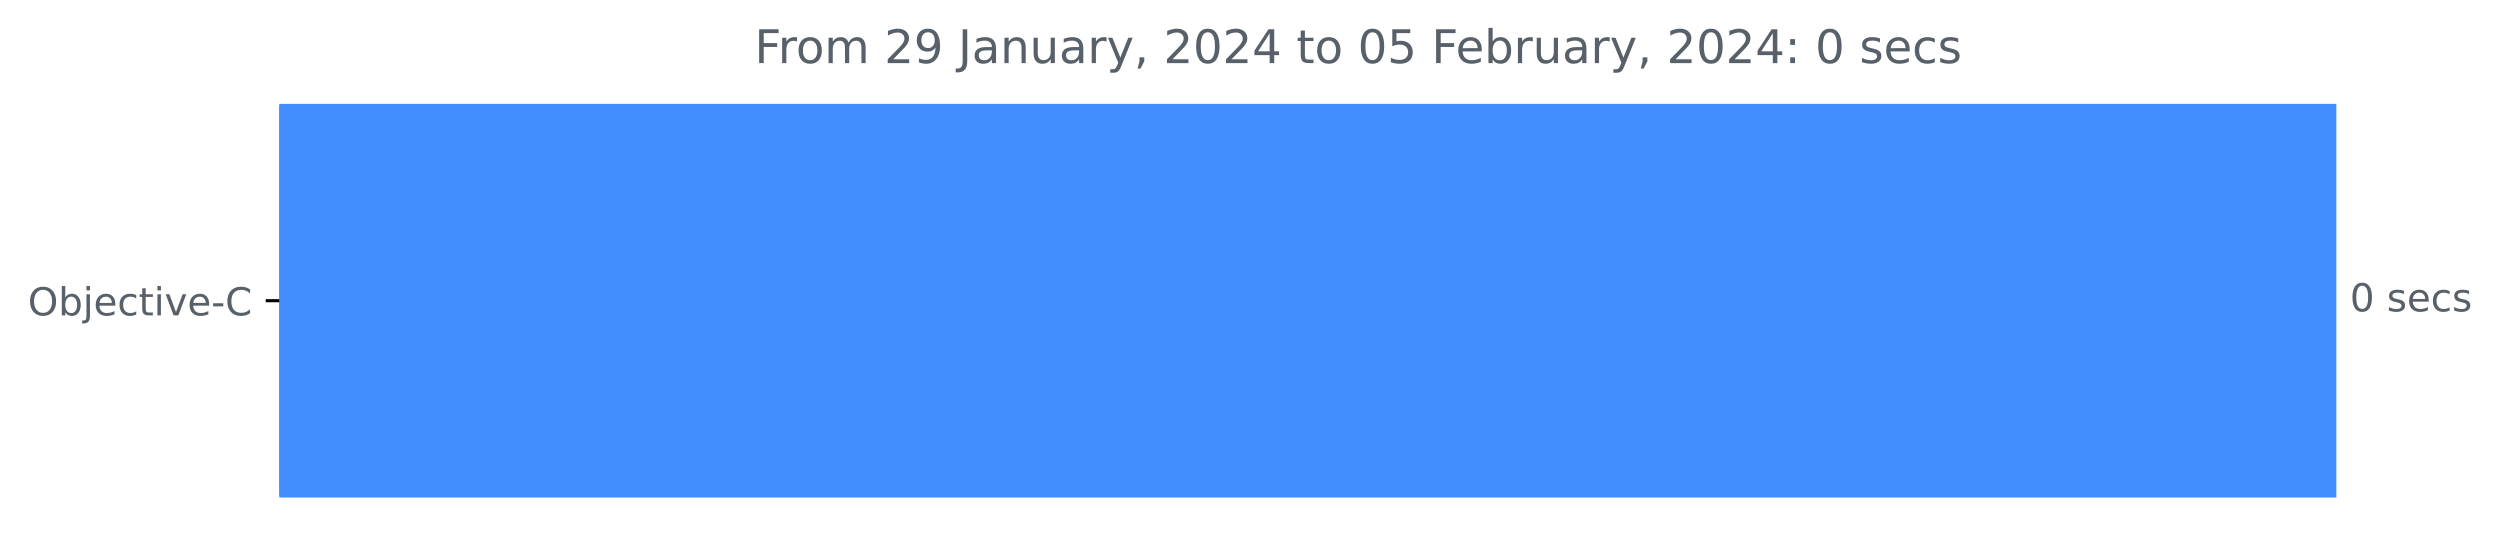
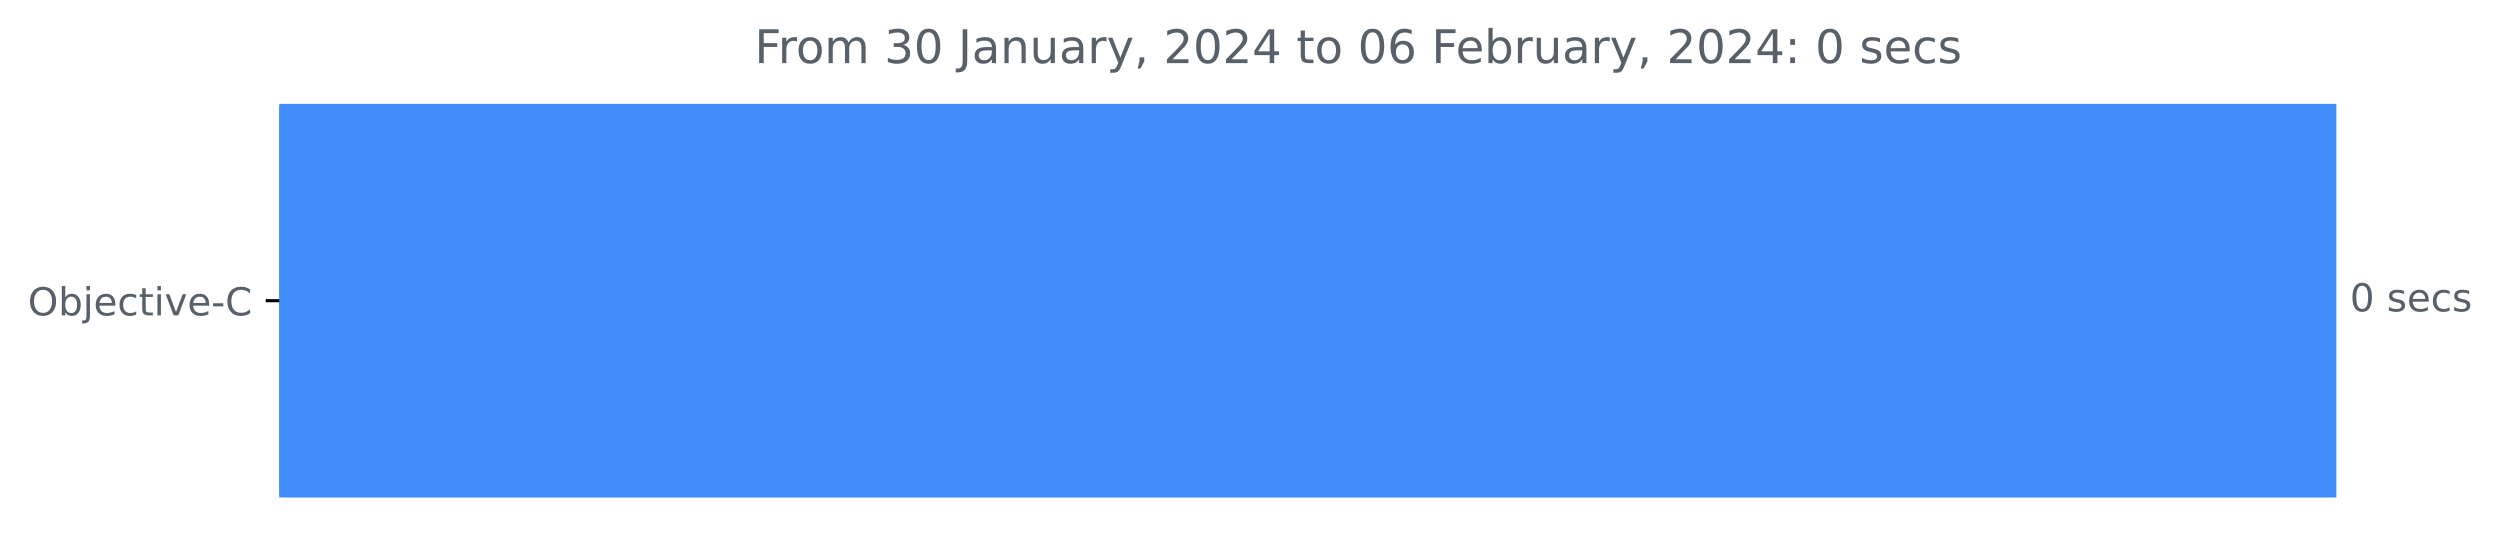
<svg xmlns="http://www.w3.org/2000/svg" xmlns:xlink="http://www.w3.org/1999/xlink" width="646.45pt" height="140.398pt" viewBox="0 0 646.45 140.398" version="1.1">
  <defs>
    <style type="text/css">*{stroke-linejoin: round; stroke-linecap: butt}</style>
  </defs>
  <g id="figure_1">
    <g id="patch_1">
      <path d="M 0 140.398  L 646.45 140.398  L 646.45 0  L 0 0  L 0 140.398  z " style="fill: none" />
    </g>
    <g id="axes_1">
      <g id="patch_2">
-         <path d="M 72.211 27.358  L 603.64 27.358  L 603.64 128.158  L 72.211 128.158  z " clip-path="url(#p51def9654a)" style="fill: #438eff; stroke: #438eff; stroke-linejoin: miter" />
+         <path d="M 72.211 27.358  L 603.64 27.358  L 603.64 128.158  L 72.211 128.158  z " clip-path="url(#p62f7629dad)" style="fill: #438eff; stroke: #438eff; stroke-linejoin: miter" />
      </g>
      <g id="matplotlib.axis_1" />
      <g id="matplotlib.axis_2">
        <g id="ytick_1">
          <g id="line2d_1">
            <defs>
-               <path id="m6cef648148" d="M 0 0  L -3.5 0  " style="stroke: #000000; stroke-width: 0.8" />
+               <path id="mf6253a4ad8" d="M 0 0  L -3.5 0  " style="stroke: #000000; stroke-width: 0.8" />
            </defs>
            <g>
-               <use xlink:href="#m6cef648148" x="72.211" y="77.758" style="stroke: #000000; stroke-width: 0.8" />
+               <use xlink:href="#mf6253a4ad8" x="72.211" y="77.758" style="stroke: #000000; stroke-width: 0.8" />
            </g>
          </g>
          <g id="text_1">
            <g style="fill: #586069" transform="translate(7.2 81.55734)scale(0.1 -0.1)">
              <defs>
                <path id="DejaVuSans-4f" d="M 2522 4238  Q 1834 4238 1429 3725  Q 1025 3213 1025 2328  Q 1025 1447 1429 934  Q 1834 422 2522 422  Q 3209 422 3611 934  Q 4013 1447 4013 2328  Q 4013 3213 3611 3725  Q 3209 4238 2522 4238  z M 2522 4750  Q 3503 4750 4090 4092  Q 4678 3434 4678 2328  Q 4678 1225 4090 567  Q 3503 -91 2522 -91  Q 1538 -91 948 565  Q 359 1222 359 2328  Q 359 3434 948 4092  Q 1538 4750 2522 4750  z " transform="scale(0.015625)" />
                <path id="DejaVuSans-62" d="M 3116 1747  Q 3116 2381 2855 2742  Q 2594 3103 2138 3103  Q 1681 3103 1420 2742  Q 1159 2381 1159 1747  Q 1159 1113 1420 752  Q 1681 391 2138 391  Q 2594 391 2855 752  Q 3116 1113 3116 1747  z M 1159 2969  Q 1341 3281 1617 3432  Q 1894 3584 2278 3584  Q 2916 3584 3314 3078  Q 3713 2572 3713 1747  Q 3713 922 3314 415  Q 2916 -91 2278 -91  Q 1894 -91 1617 61  Q 1341 213 1159 525  L 1159 0  L 581 0  L 581 4863  L 1159 4863  L 1159 2969  z " transform="scale(0.015625)" />
                <path id="DejaVuSans-6a" d="M 603 3500  L 1178 3500  L 1178 -63  Q 1178 -731 923 -1031  Q 669 -1331 103 -1331  L -116 -1331  L -116 -844  L 38 -844  Q 366 -844 484 -692  Q 603 -541 603 -63  L 603 3500  z M 603 4863  L 1178 4863  L 1178 4134  L 603 4134  L 603 4863  z " transform="scale(0.015625)" />
                <path id="DejaVuSans-65" d="M 3597 1894  L 3597 1613  L 953 1613  Q 991 1019 1311 708  Q 1631 397 2203 397  Q 2534 397 2845 478  Q 3156 559 3463 722  L 3463 178  Q 3153 47 2828 -22  Q 2503 -91 2169 -91  Q 1331 -91 842 396  Q 353 884 353 1716  Q 353 2575 817 3079  Q 1281 3584 2069 3584  Q 2775 3584 3186 3129  Q 3597 2675 3597 1894  z M 3022 2063  Q 3016 2534 2758 2815  Q 2500 3097 2075 3097  Q 1594 3097 1305 2825  Q 1016 2553 972 2059  L 3022 2063  z " transform="scale(0.015625)" />
                <path id="DejaVuSans-63" d="M 3122 3366  L 3122 2828  Q 2878 2963 2633 3030  Q 2388 3097 2138 3097  Q 1578 3097 1268 2742  Q 959 2388 959 1747  Q 959 1106 1268 751  Q 1578 397 2138 397  Q 2388 397 2633 464  Q 2878 531 3122 666  L 3122 134  Q 2881 22 2623 -34  Q 2366 -91 2075 -91  Q 1284 -91 818 406  Q 353 903 353 1747  Q 353 2603 823 3093  Q 1294 3584 2113 3584  Q 2378 3584 2631 3529  Q 2884 3475 3122 3366  z " transform="scale(0.015625)" />
                <path id="DejaVuSans-74" d="M 1172 4494  L 1172 3500  L 2356 3500  L 2356 3053  L 1172 3053  L 1172 1153  Q 1172 725 1289 603  Q 1406 481 1766 481  L 2356 481  L 2356 0  L 1766 0  Q 1100 0 847 248  Q 594 497 594 1153  L 594 3053  L 172 3053  L 172 3500  L 594 3500  L 594 4494  L 1172 4494  z " transform="scale(0.015625)" />
                <path id="DejaVuSans-69" d="M 603 3500  L 1178 3500  L 1178 0  L 603 0  L 603 3500  z M 603 4863  L 1178 4863  L 1178 4134  L 603 4134  L 603 4863  z " transform="scale(0.015625)" />
                <path id="DejaVuSans-76" d="M 191 3500  L 800 3500  L 1894 563  L 2988 3500  L 3597 3500  L 2284 0  L 1503 0  L 191 3500  z " transform="scale(0.015625)" />
                <path id="DejaVuSans-2d" d="M 313 2009  L 1997 2009  L 1997 1497  L 313 1497  L 313 2009  z " transform="scale(0.015625)" />
                <path id="DejaVuSans-43" d="M 4122 4306  L 4122 3641  Q 3803 3938 3442 4084  Q 3081 4231 2675 4231  Q 1875 4231 1450 3742  Q 1025 3253 1025 2328  Q 1025 1406 1450 917  Q 1875 428 2675 428  Q 3081 428 3442 575  Q 3803 722 4122 1019  L 4122 359  Q 3791 134 3420 21  Q 3050 -91 2638 -91  Q 1578 -91 968 557  Q 359 1206 359 2328  Q 359 3453 968 4101  Q 1578 4750 2638 4750  Q 3056 4750 3426 4639  Q 3797 4528 4122 4306  z " transform="scale(0.015625)" />
              </defs>
              <use xlink:href="#DejaVuSans-4f" />
              <use xlink:href="#DejaVuSans-62" x="78.711" />
              <use xlink:href="#DejaVuSans-6a" x="142.188" />
              <use xlink:href="#DejaVuSans-65" x="169.971" />
              <use xlink:href="#DejaVuSans-63" x="231.494" />
              <use xlink:href="#DejaVuSans-74" x="286.475" />
              <use xlink:href="#DejaVuSans-69" x="325.684" />
              <use xlink:href="#DejaVuSans-76" x="353.467" />
              <use xlink:href="#DejaVuSans-65" x="412.646" />
              <use xlink:href="#DejaVuSans-2d" x="474.17" />
              <use xlink:href="#DejaVuSans-43" x="510.254" />
            </g>
          </g>
        </g>
      </g>
      <g id="text_2">
        <g style="fill: #586069" transform="translate(607.6395 80.5175)scale(0.1 -0.1)">
          <defs>
            <path id="DejaVuSans-30" d="M 2034 4250  Q 1547 4250 1301 3770  Q 1056 3291 1056 2328  Q 1056 1369 1301 889  Q 1547 409 2034 409  Q 2525 409 2770 889  Q 3016 1369 3016 2328  Q 3016 3291 2770 3770  Q 2525 4250 2034 4250  z M 2034 4750  Q 2819 4750 3233 4129  Q 3647 3509 3647 2328  Q 3647 1150 3233 529  Q 2819 -91 2034 -91  Q 1250 -91 836 529  Q 422 1150 422 2328  Q 422 3509 836 4129  Q 1250 4750 2034 4750  z " transform="scale(0.015625)" />
            <path id="DejaVuSans-20" transform="scale(0.015625)" />
            <path id="DejaVuSans-73" d="M 2834 3397  L 2834 2853  Q 2591 2978 2328 3040  Q 2066 3103 1784 3103  Q 1356 3103 1142 2972  Q 928 2841 928 2578  Q 928 2378 1081 2264  Q 1234 2150 1697 2047  L 1894 2003  Q 2506 1872 2764 1633  Q 3022 1394 3022 966  Q 3022 478 2636 193  Q 2250 -91 1575 -91  Q 1294 -91 989 -36  Q 684 19 347 128  L 347 722  Q 666 556 975 473  Q 1284 391 1588 391  Q 1994 391 2212 530  Q 2431 669 2431 922  Q 2431 1156 2273 1281  Q 2116 1406 1581 1522  L 1381 1569  Q 847 1681 609 1914  Q 372 2147 372 2553  Q 372 3047 722 3315  Q 1072 3584 1716 3584  Q 2034 3584 2315 3537  Q 2597 3491 2834 3397  z " transform="scale(0.015625)" />
          </defs>
          <use xlink:href="#DejaVuSans-30" />
          <use xlink:href="#DejaVuSans-20" x="63.623" />
          <use xlink:href="#DejaVuSans-73" x="95.41" />
          <use xlink:href="#DejaVuSans-65" x="147.51" />
          <use xlink:href="#DejaVuSans-63" x="209.033" />
          <use xlink:href="#DejaVuSans-73" x="264.014" />
        </g>
      </g>
      <g id="text_3">
        <g style="fill: #586069" transform="translate(195.1256 16.31812)scale(0.12 -0.12)">
          <defs>
            <path id="DejaVuSans-46" d="M 628 4666  L 3309 4666  L 3309 4134  L 1259 4134  L 1259 2759  L 3109 2759  L 3109 2228  L 1259 2228  L 1259 0  L 628 0  L 628 4666  z " transform="scale(0.015625)" />
            <path id="DejaVuSans-72" d="M 2631 2963  Q 2534 3019 2420 3045  Q 2306 3072 2169 3072  Q 1681 3072 1420 2755  Q 1159 2438 1159 1844  L 1159 0  L 581 0  L 581 3500  L 1159 3500  L 1159 2956  Q 1341 3275 1631 3429  Q 1922 3584 2338 3584  Q 2397 3584 2469 3576  Q 2541 3569 2628 3553  L 2631 2963  z " transform="scale(0.015625)" />
            <path id="DejaVuSans-6f" d="M 1959 3097  Q 1497 3097 1228 2736  Q 959 2375 959 1747  Q 959 1119 1226 758  Q 1494 397 1959 397  Q 2419 397 2687 759  Q 2956 1122 2956 1747  Q 2956 2369 2687 2733  Q 2419 3097 1959 3097  z M 1959 3584  Q 2709 3584 3137 3096  Q 3566 2609 3566 1747  Q 3566 888 3137 398  Q 2709 -91 1959 -91  Q 1206 -91 779 398  Q 353 888 353 1747  Q 353 2609 779 3096  Q 1206 3584 1959 3584  z " transform="scale(0.015625)" />
            <path id="DejaVuSans-6d" d="M 3328 2828  Q 3544 3216 3844 3400  Q 4144 3584 4550 3584  Q 5097 3584 5394 3201  Q 5691 2819 5691 2113  L 5691 0  L 5113 0  L 5113 2094  Q 5113 2597 4934 2840  Q 4756 3084 4391 3084  Q 3944 3084 3684 2787  Q 3425 2491 3425 1978  L 3425 0  L 2847 0  L 2847 2094  Q 2847 2600 2669 2842  Q 2491 3084 2119 3084  Q 1678 3084 1418 2786  Q 1159 2488 1159 1978  L 1159 0  L 581 0  L 581 3500  L 1159 3500  L 1159 2956  Q 1356 3278 1631 3431  Q 1906 3584 2284 3584  Q 2666 3584 2933 3390  Q 3200 3197 3328 2828  z " transform="scale(0.015625)" />
-             <path id="DejaVuSans-32" d="M 1228 531  L 3431 531  L 3431 0  L 469 0  L 469 531  Q 828 903 1448 1529  Q 2069 2156 2228 2338  Q 2531 2678 2651 2914  Q 2772 3150 2772 3378  Q 2772 3750 2511 3984  Q 2250 4219 1831 4219  Q 1534 4219 1204 4116  Q 875 4013 500 3803  L 500 4441  Q 881 4594 1212 4672  Q 1544 4750 1819 4750  Q 2544 4750 2975 4387  Q 3406 4025 3406 3419  Q 3406 3131 3298 2873  Q 3191 2616 2906 2266  Q 2828 2175 2409 1742  Q 1991 1309 1228 531  z " transform="scale(0.015625)" />
-             <path id="DejaVuSans-39" d="M 703 97  L 703 672  Q 941 559 1184 500  Q 1428 441 1663 441  Q 2288 441 2617 861  Q 2947 1281 2994 2138  Q 2813 1869 2534 1725  Q 2256 1581 1919 1581  Q 1219 1581 811 2004  Q 403 2428 403 3163  Q 403 3881 828 4315  Q 1253 4750 1959 4750  Q 2769 4750 3195 4129  Q 3622 3509 3622 2328  Q 3622 1225 3098 567  Q 2575 -91 1691 -91  Q 1453 -91 1209 -44  Q 966 3 703 97  z M 1959 2075  Q 2384 2075 2632 2365  Q 2881 2656 2881 3163  Q 2881 3666 2632 3958  Q 2384 4250 1959 4250  Q 1534 4250 1286 3958  Q 1038 3666 1038 3163  Q 1038 2656 1286 2365  Q 1534 2075 1959 2075  z " transform="scale(0.015625)" />
+             <path id="DejaVuSans-33" d="M 2597 2516  Q 3050 2419 3304 2112  Q 3559 1806 3559 1356  Q 3559 666 3084 287  Q 2609 -91 1734 -91  Q 1441 -91 1130 -33  Q 819 25 488 141  L 488 750  Q 750 597 1062 519  Q 1375 441 1716 441  Q 2309 441 2620 675  Q 2931 909 2931 1356  Q 2931 1769 2642 2001  Q 2353 2234 1838 2234  L 1294 2234  L 1294 2753  L 1863 2753  Q 2328 2753 2575 2939  Q 2822 3125 2822 3475  Q 2822 3834 2567 4026  Q 2313 4219 1838 4219  Q 1578 4219 1281 4162  Q 984 4106 628 3988  L 628 4550  Q 988 4650 1302 4700  Q 1616 4750 1894 4750  Q 2613 4750 3031 4423  Q 3450 4097 3450 3541  Q 3450 3153 3228 2886  Q 3006 2619 2597 2516  z " transform="scale(0.015625)" />
            <path id="DejaVuSans-4a" d="M 628 4666  L 1259 4666  L 1259 325  Q 1259 -519 939 -900  Q 619 -1281 -91 -1281  L -331 -1281  L -331 -750  L -134 -750  Q 284 -750 456 -515  Q 628 -281 628 325  L 628 4666  z " transform="scale(0.015625)" />
            <path id="DejaVuSans-61" d="M 2194 1759  Q 1497 1759 1228 1600  Q 959 1441 959 1056  Q 959 750 1161 570  Q 1363 391 1709 391  Q 2188 391 2477 730  Q 2766 1069 2766 1631  L 2766 1759  L 2194 1759  z M 3341 1997  L 3341 0  L 2766 0  L 2766 531  Q 2569 213 2275 61  Q 1981 -91 1556 -91  Q 1019 -91 701 211  Q 384 513 384 1019  Q 384 1609 779 1909  Q 1175 2209 1959 2209  L 2766 2209  L 2766 2266  Q 2766 2663 2505 2880  Q 2244 3097 1772 3097  Q 1472 3097 1187 3025  Q 903 2953 641 2809  L 641 3341  Q 956 3463 1253 3523  Q 1550 3584 1831 3584  Q 2591 3584 2966 3190  Q 3341 2797 3341 1997  z " transform="scale(0.015625)" />
            <path id="DejaVuSans-6e" d="M 3513 2113  L 3513 0  L 2938 0  L 2938 2094  Q 2938 2591 2744 2837  Q 2550 3084 2163 3084  Q 1697 3084 1428 2787  Q 1159 2491 1159 1978  L 1159 0  L 581 0  L 581 3500  L 1159 3500  L 1159 2956  Q 1366 3272 1645 3428  Q 1925 3584 2291 3584  Q 2894 3584 3203 3211  Q 3513 2838 3513 2113  z " transform="scale(0.015625)" />
            <path id="DejaVuSans-75" d="M 544 1381  L 544 3500  L 1119 3500  L 1119 1403  Q 1119 906 1312 657  Q 1506 409 1894 409  Q 2359 409 2629 706  Q 2900 1003 2900 1516  L 2900 3500  L 3475 3500  L 3475 0  L 2900 0  L 2900 538  Q 2691 219 2414 64  Q 2138 -91 1772 -91  Q 1169 -91 856 284  Q 544 659 544 1381  z M 1991 3584  L 1991 3584  z " transform="scale(0.015625)" />
            <path id="DejaVuSans-79" d="M 2059 -325  Q 1816 -950 1584 -1140  Q 1353 -1331 966 -1331  L 506 -1331  L 506 -850  L 844 -850  Q 1081 -850 1212 -737  Q 1344 -625 1503 -206  L 1606 56  L 191 3500  L 800 3500  L 1894 763  L 2988 3500  L 3597 3500  L 2059 -325  z " transform="scale(0.015625)" />
            <path id="DejaVuSans-2c" d="M 750 794  L 1409 794  L 1409 256  L 897 -744  L 494 -744  L 750 256  L 750 794  z " transform="scale(0.015625)" />
+             <path id="DejaVuSans-32" d="M 1228 531  L 3431 531  L 3431 0  L 469 0  L 469 531  Q 828 903 1448 1529  Q 2069 2156 2228 2338  Q 2531 2678 2651 2914  Q 2772 3150 2772 3378  Q 2772 3750 2511 3984  Q 2250 4219 1831 4219  Q 1534 4219 1204 4116  Q 875 4013 500 3803  L 500 4441  Q 881 4594 1212 4672  Q 1544 4750 1819 4750  Q 2544 4750 2975 4387  Q 3406 4025 3406 3419  Q 3406 3131 3298 2873  Q 3191 2616 2906 2266  Q 2828 2175 2409 1742  Q 1991 1309 1228 531  z " transform="scale(0.015625)" />
            <path id="DejaVuSans-34" d="M 2419 4116  L 825 1625  L 2419 1625  L 2419 4116  z M 2253 4666  L 3047 4666  L 3047 1625  L 3713 1625  L 3713 1100  L 3047 1100  L 3047 0  L 2419 0  L 2419 1100  L 313 1100  L 313 1709  L 2253 4666  z " transform="scale(0.015625)" />
-             <path id="DejaVuSans-35" d="M 691 4666  L 3169 4666  L 3169 4134  L 1269 4134  L 1269 2991  Q 1406 3038 1543 3061  Q 1681 3084 1819 3084  Q 2600 3084 3056 2656  Q 3513 2228 3513 1497  Q 3513 744 3044 326  Q 2575 -91 1722 -91  Q 1428 -91 1123 -41  Q 819 9 494 109  L 494 744  Q 775 591 1075 516  Q 1375 441 1709 441  Q 2250 441 2565 725  Q 2881 1009 2881 1497  Q 2881 1984 2565 2268  Q 2250 2553 1709 2553  Q 1456 2553 1204 2497  Q 953 2441 691 2322  L 691 4666  z " transform="scale(0.015625)" />
+             <path id="DejaVuSans-36" d="M 2113 2584  Q 1688 2584 1439 2293  Q 1191 2003 1191 1497  Q 1191 994 1439 701  Q 1688 409 2113 409  Q 2538 409 2786 701  Q 3034 994 3034 1497  Q 3034 2003 2786 2293  Q 2538 2584 2113 2584  z M 3366 4563  L 3366 3988  Q 3128 4100 2886 4159  Q 2644 4219 2406 4219  Q 1781 4219 1451 3797  Q 1122 3375 1075 2522  Q 1259 2794 1537 2939  Q 1816 3084 2150 3084  Q 2853 3084 3261 2657  Q 3669 2231 3669 1497  Q 3669 778 3244 343  Q 2819 -91 2113 -91  Q 1303 -91 875 529  Q 447 1150 447 2328  Q 447 3434 972 4092  Q 1497 4750 2381 4750  Q 2619 4750 2861 4703  Q 3103 4656 3366 4563  z " transform="scale(0.015625)" />
            <path id="DejaVuSans-3a" d="M 750 794  L 1409 794  L 1409 0  L 750 0  L 750 794  z M 750 3309  L 1409 3309  L 1409 2516  L 750 2516  L 750 3309  z " transform="scale(0.015625)" />
          </defs>
          <use xlink:href="#DejaVuSans-46" />
          <use xlink:href="#DejaVuSans-72" x="50.27" />
          <use xlink:href="#DejaVuSans-6f" x="89.133" />
          <use xlink:href="#DejaVuSans-6d" x="150.314" />
          <use xlink:href="#DejaVuSans-20" x="247.727" />
-           <use xlink:href="#DejaVuSans-32" x="279.514" />
-           <use xlink:href="#DejaVuSans-39" x="343.137" />
+           <use xlink:href="#DejaVuSans-33" x="279.514" />
+           <use xlink:href="#DejaVuSans-30" x="343.137" />
          <use xlink:href="#DejaVuSans-20" x="406.76" />
          <use xlink:href="#DejaVuSans-4a" x="438.547" />
          <use xlink:href="#DejaVuSans-61" x="468.039" />
          <use xlink:href="#DejaVuSans-6e" x="529.318" />
          <use xlink:href="#DejaVuSans-75" x="592.697" />
          <use xlink:href="#DejaVuSans-61" x="656.076" />
          <use xlink:href="#DejaVuSans-72" x="717.355" />
          <use xlink:href="#DejaVuSans-79" x="758.469" />
          <use xlink:href="#DejaVuSans-2c" x="817.648" />
          <use xlink:href="#DejaVuSans-20" x="849.436" />
          <use xlink:href="#DejaVuSans-32" x="881.223" />
          <use xlink:href="#DejaVuSans-30" x="944.846" />
          <use xlink:href="#DejaVuSans-32" x="1008.469" />
          <use xlink:href="#DejaVuSans-34" x="1072.092" />
          <use xlink:href="#DejaVuSans-20" x="1135.715" />
          <use xlink:href="#DejaVuSans-74" x="1167.502" />
          <use xlink:href="#DejaVuSans-6f" x="1206.711" />
          <use xlink:href="#DejaVuSans-20" x="1267.893" />
          <use xlink:href="#DejaVuSans-30" x="1299.68" />
-           <use xlink:href="#DejaVuSans-35" x="1363.303" />
+           <use xlink:href="#DejaVuSans-36" x="1363.303" />
          <use xlink:href="#DejaVuSans-20" x="1426.926" />
          <use xlink:href="#DejaVuSans-46" x="1458.713" />
          <use xlink:href="#DejaVuSans-65" x="1510.732" />
          <use xlink:href="#DejaVuSans-62" x="1572.256" />
          <use xlink:href="#DejaVuSans-72" x="1635.732" />
          <use xlink:href="#DejaVuSans-75" x="1676.846" />
          <use xlink:href="#DejaVuSans-61" x="1740.225" />
          <use xlink:href="#DejaVuSans-72" x="1801.504" />
          <use xlink:href="#DejaVuSans-79" x="1842.617" />
          <use xlink:href="#DejaVuSans-2c" x="1901.797" />
          <use xlink:href="#DejaVuSans-20" x="1933.584" />
          <use xlink:href="#DejaVuSans-32" x="1965.371" />
          <use xlink:href="#DejaVuSans-30" x="2028.994" />
          <use xlink:href="#DejaVuSans-32" x="2092.617" />
          <use xlink:href="#DejaVuSans-34" x="2156.24" />
          <use xlink:href="#DejaVuSans-3a" x="2219.863" />
          <use xlink:href="#DejaVuSans-20" x="2253.555" />
          <use xlink:href="#DejaVuSans-30" x="2285.342" />
          <use xlink:href="#DejaVuSans-20" x="2348.965" />
          <use xlink:href="#DejaVuSans-73" x="2380.752" />
          <use xlink:href="#DejaVuSans-65" x="2432.852" />
          <use xlink:href="#DejaVuSans-63" x="2494.375" />
          <use xlink:href="#DejaVuSans-73" x="2549.355" />
        </g>
      </g>
    </g>
  </g>
  <defs>
-     <clipPath id="p51def9654a">
+     <clipPath id="p62f7629dad">
      <rect x="72.211" y="22.318" width="558" height="110.88" />
    </clipPath>
  </defs>
</svg>
